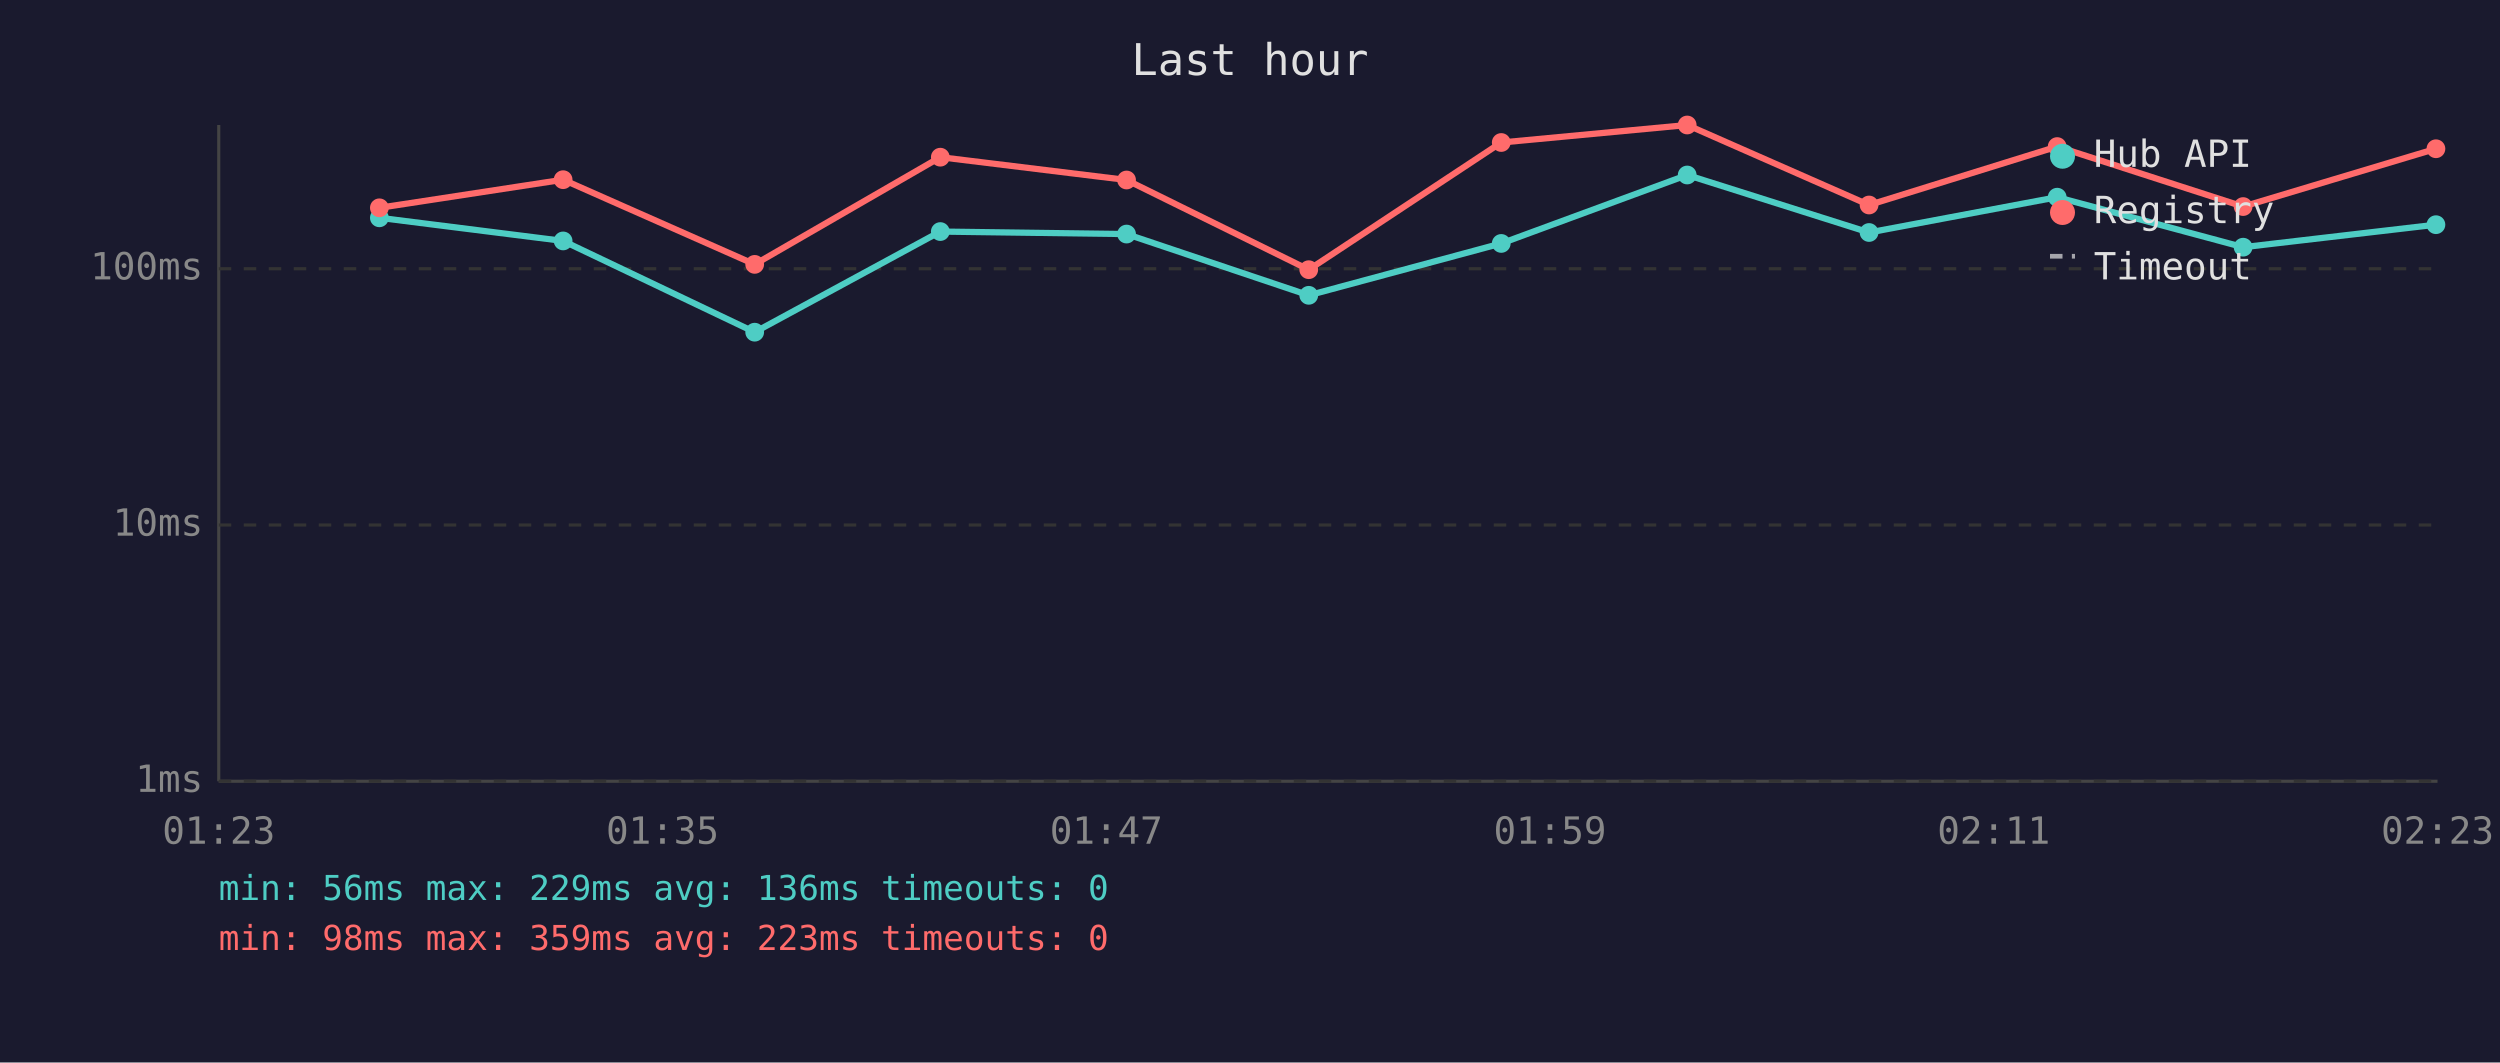
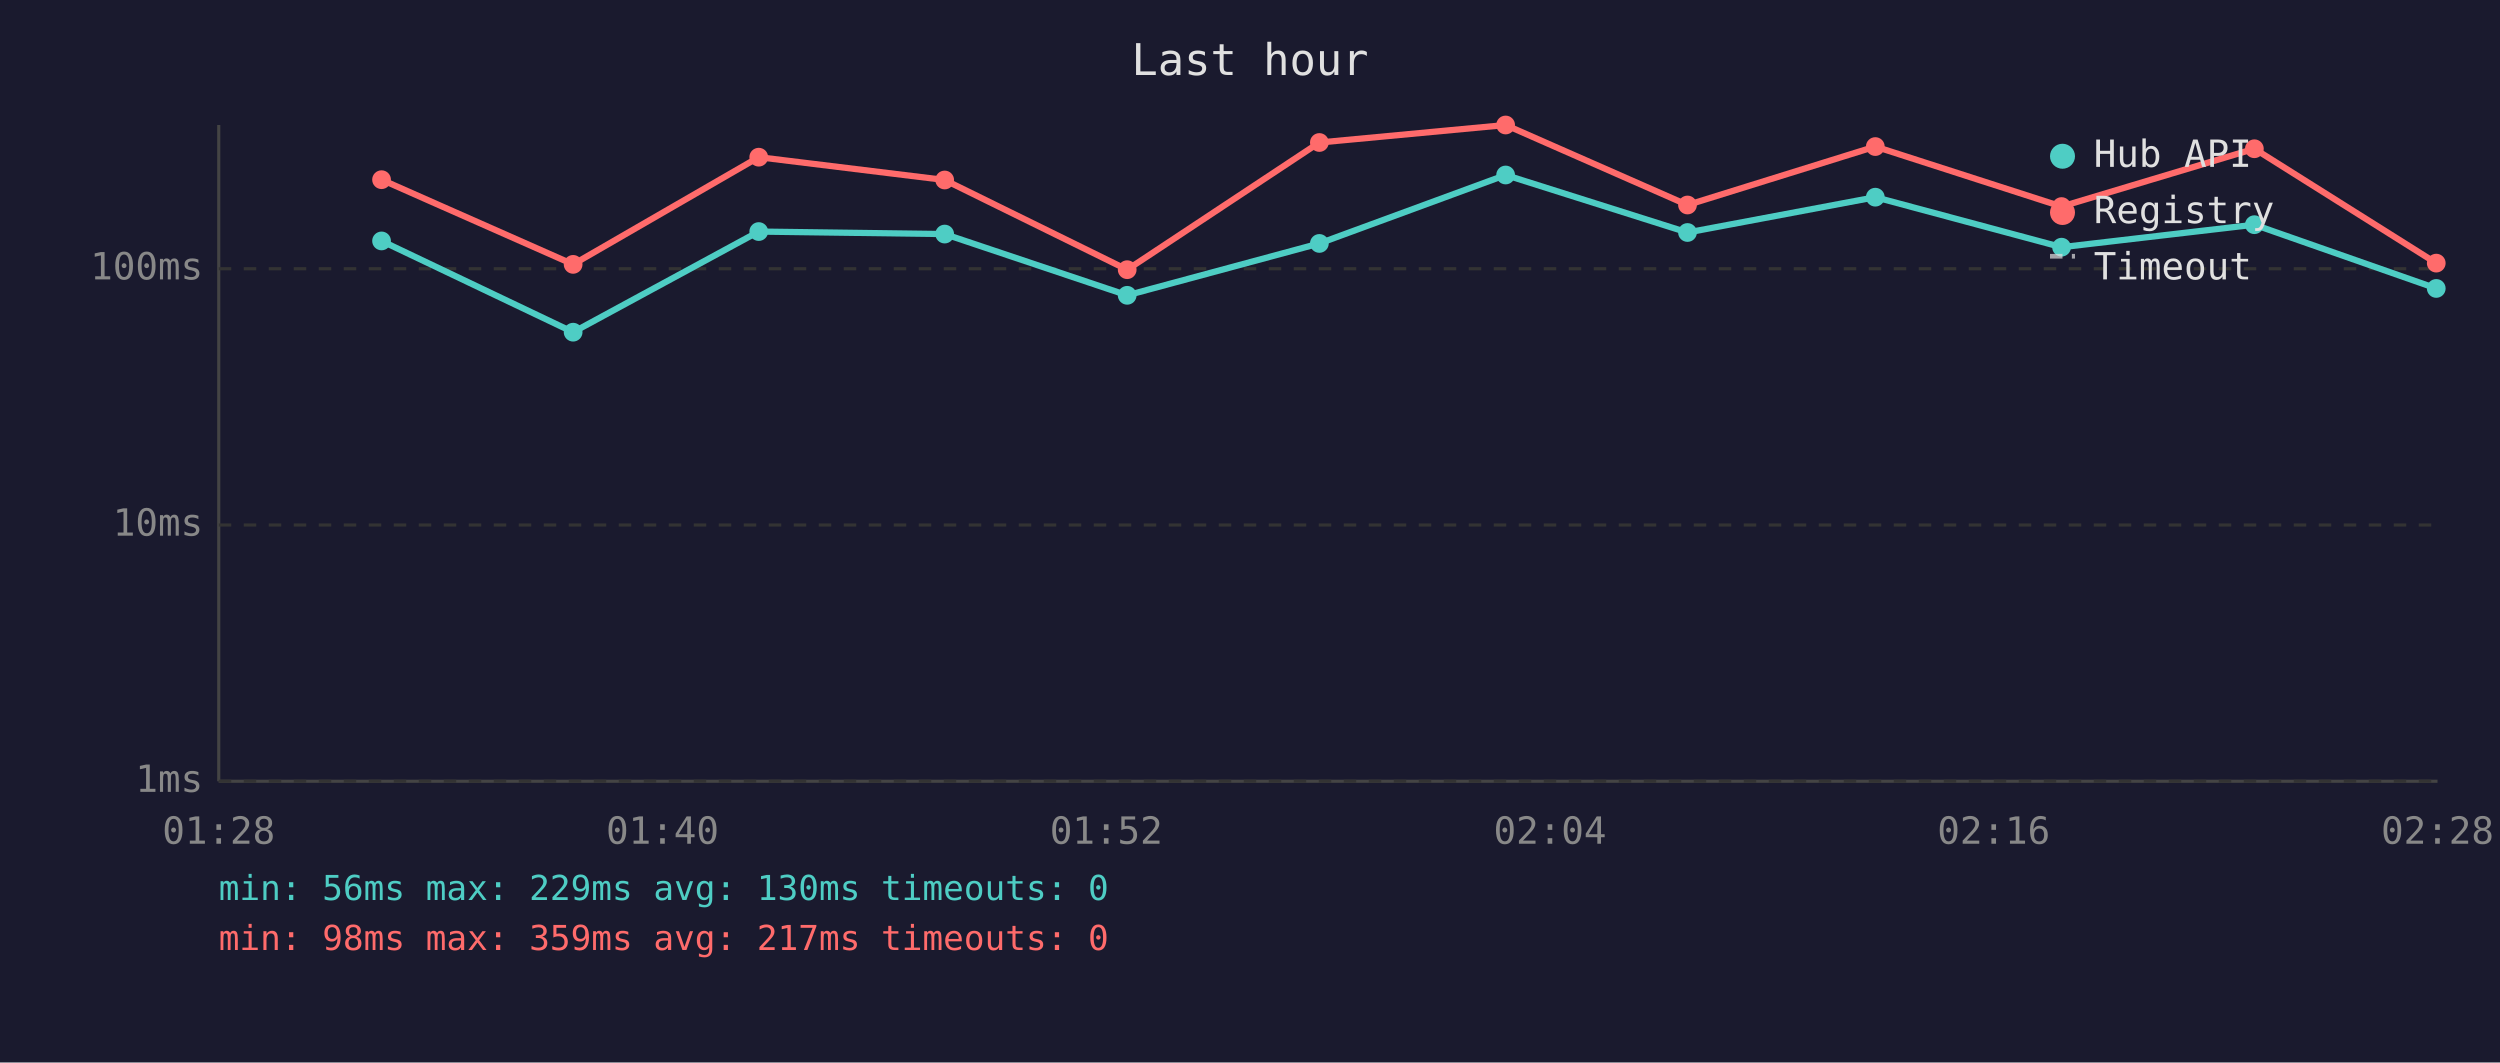
<svg xmlns="http://www.w3.org/2000/svg" viewBox="0 0 800 340" font-family="monospace" font-size="12">
  <rect width="800" height="340" fill="#1a1a2e" />
  <text x="400" y="24" fill="#e0e0e0" font-size="14" text-anchor="middle">Last hour</text>
  <line x1="70" y1="40" x2="70" y2="250" stroke="#444" stroke-width="1" />
  <line x1="70" y1="250" x2="780" y2="250" stroke="#444" stroke-width="1" />
  <line x1="70" y1="250" x2="780" y2="250" stroke="#333" stroke-width="1" stroke-dasharray="4" />
  <text x="65" y="250" fill="#888" text-anchor="end" dominant-baseline="middle">1ms</text>
  <line x1="70" y1="168" x2="780" y2="168" stroke="#333" stroke-width="1" stroke-dasharray="4" />
  <text x="65" y="168" fill="#888" text-anchor="end" dominant-baseline="middle">10ms</text>
  <line x1="70" y1="86" x2="780" y2="86" stroke="#333" stroke-width="1" stroke-dasharray="4" />
  <text x="65" y="86" fill="#888" text-anchor="end" dominant-baseline="middle">100ms</text>
-   <text x="70" y="270" fill="#888" text-anchor="middle">01:23</text>
-   <text x="212" y="270" fill="#888" text-anchor="middle">01:35</text>
-   <text x="354" y="270" fill="#888" text-anchor="middle">01:47</text>
-   <text x="496" y="270" fill="#888" text-anchor="middle">01:59</text>
-   <text x="638" y="270" fill="#888" text-anchor="middle">02:11</text>
-   <text x="780" y="270" fill="#888" text-anchor="middle">02:23</text>
-   <polyline points="121.4,69.7 180.2,77.1 241.5,106.3 300.9,74.1 360.5,74.9 418.8,94.5 480.4,77.9 539.9,56.0 598.1,74.4 658.3,63.1 717.8,79.1 779.5,71.9" fill="none" stroke="#4ecdc4" stroke-width="2" opacity="1" />
-   <circle cx="121.4" cy="69.7" r="3" fill="#4ecdc4" />
-   <circle cx="180.2" cy="77.1" r="3" fill="#4ecdc4" />
-   <circle cx="241.5" cy="106.3" r="3" fill="#4ecdc4" />
-   <circle cx="300.9" cy="74.1" r="3" fill="#4ecdc4" />
-   <circle cx="360.5" cy="74.9" r="3" fill="#4ecdc4" />
-   <circle cx="418.8" cy="94.5" r="3" fill="#4ecdc4" />
-   <circle cx="480.4" cy="77.9" r="3" fill="#4ecdc4" />
-   <circle cx="539.9" cy="56.0" r="3" fill="#4ecdc4" />
-   <circle cx="598.1" cy="74.4" r="3" fill="#4ecdc4" />
-   <circle cx="658.3" cy="63.1" r="3" fill="#4ecdc4" />
-   <circle cx="717.8" cy="79.1" r="3" fill="#4ecdc4" />
-   <circle cx="779.5" cy="71.9" r="3" fill="#4ecdc4" />
-   <polyline points="121.4,66.5 180.2,57.5 241.5,84.6 300.9,50.3 360.5,57.6 418.8,86.3 480.4,45.6 539.9,40.0 598.1,65.6 658.3,46.9 717.8,66.1 779.5,47.6" fill="none" stroke="#ff6b6b" stroke-width="2" opacity="1" />
-   <circle cx="121.4" cy="66.5" r="3" fill="#ff6b6b" />
-   <circle cx="180.2" cy="57.5" r="3" fill="#ff6b6b" />
-   <circle cx="241.5" cy="84.6" r="3" fill="#ff6b6b" />
-   <circle cx="300.9" cy="50.3" r="3" fill="#ff6b6b" />
-   <circle cx="360.5" cy="57.6" r="3" fill="#ff6b6b" />
-   <circle cx="418.8" cy="86.3" r="3" fill="#ff6b6b" />
-   <circle cx="480.4" cy="45.6" r="3" fill="#ff6b6b" />
-   <circle cx="539.9" cy="40.0" r="3" fill="#ff6b6b" />
-   <circle cx="598.1" cy="65.6" r="3" fill="#ff6b6b" />
-   <circle cx="658.3" cy="46.9" r="3" fill="#ff6b6b" />
-   <circle cx="717.8" cy="66.1" r="3" fill="#ff6b6b" />
-   <circle cx="779.5" cy="47.6" r="3" fill="#ff6b6b" />
+   <text x="70" y="270" fill="#888" text-anchor="middle">01:28</text>
+   <text x="212" y="270" fill="#888" text-anchor="middle">01:40</text>
+   <text x="354" y="270" fill="#888" text-anchor="middle">01:52</text>
+   <text x="496" y="270" fill="#888" text-anchor="middle">02:04</text>
+   <text x="638" y="270" fill="#888" text-anchor="middle">02:16</text>
+   <text x="780" y="270" fill="#888" text-anchor="middle">02:28</text>
+   <polyline points="122.1,77.1 183.4,106.3 242.8,74.1 302.3,74.9 360.7,94.5 422.2,77.9 481.8,56.0 540.0,74.4 600.1,63.1 659.7,79.1 721.4,71.9 779.6,92.3" fill="none" stroke="#4ecdc4" stroke-width="2" opacity="1" />
+   <circle cx="122.1" cy="77.1" r="3" fill="#4ecdc4" />
+   <circle cx="183.4" cy="106.3" r="3" fill="#4ecdc4" />
+   <circle cx="242.8" cy="74.1" r="3" fill="#4ecdc4" />
+   <circle cx="302.3" cy="74.9" r="3" fill="#4ecdc4" />
+   <circle cx="360.7" cy="94.5" r="3" fill="#4ecdc4" />
+   <circle cx="422.2" cy="77.9" r="3" fill="#4ecdc4" />
+   <circle cx="481.8" cy="56.0" r="3" fill="#4ecdc4" />
+   <circle cx="540.0" cy="74.4" r="3" fill="#4ecdc4" />
+   <circle cx="600.1" cy="63.1" r="3" fill="#4ecdc4" />
+   <circle cx="659.7" cy="79.1" r="3" fill="#4ecdc4" />
+   <circle cx="721.4" cy="71.9" r="3" fill="#4ecdc4" />
+   <circle cx="779.6" cy="92.3" r="3" fill="#4ecdc4" />
+   <polyline points="122.1,57.5 183.4,84.6 242.8,50.3 302.3,57.6 360.7,86.3 422.2,45.6 481.8,40.0 540.0,65.6 600.1,46.9 659.7,66.1 721.4,47.6 779.6,84.2" fill="none" stroke="#ff6b6b" stroke-width="2" opacity="1" />
+   <circle cx="122.1" cy="57.5" r="3" fill="#ff6b6b" />
+   <circle cx="183.4" cy="84.6" r="3" fill="#ff6b6b" />
+   <circle cx="242.8" cy="50.3" r="3" fill="#ff6b6b" />
+   <circle cx="302.3" cy="57.6" r="3" fill="#ff6b6b" />
+   <circle cx="360.7" cy="86.3" r="3" fill="#ff6b6b" />
+   <circle cx="422.2" cy="45.6" r="3" fill="#ff6b6b" />
+   <circle cx="481.8" cy="40.0" r="3" fill="#ff6b6b" />
+   <circle cx="540.0" cy="65.6" r="3" fill="#ff6b6b" />
+   <circle cx="600.1" cy="46.9" r="3" fill="#ff6b6b" />
+   <circle cx="659.7" cy="66.1" r="3" fill="#ff6b6b" />
+   <circle cx="721.4" cy="47.6" r="3" fill="#ff6b6b" />
+   <circle cx="779.6" cy="84.2" r="3" fill="#ff6b6b" />
  <circle cx="660" cy="50" r="4" fill="#4ecdc4" />
  <text x="670" y="50" fill="#e0e0e0" dominant-baseline="middle">Hub API</text>
  <circle cx="660" cy="68" r="4" fill="#ff6b6b" />
  <text x="670" y="68" fill="#e0e0e0" dominant-baseline="middle">Registry</text>
  <line x1="656" y1="82" x2="664" y2="82" stroke="#e0e0e0" stroke-width="1.5" stroke-dasharray="4,3" opacity="0.7" />
  <text x="670" y="86" fill="#e0e0e0" dominant-baseline="middle">Timeout</text>
-   <text x="70" y="288" fill="#4ecdc4" font-size="11">min: 56ms  max: 229ms  avg: 136ms  timeouts: 0</text>
-   <text x="70" y="304" fill="#ff6b6b" font-size="11">min: 98ms  max: 359ms  avg: 223ms  timeouts: 0</text>
+   <text x="70" y="288" fill="#4ecdc4" font-size="11">min: 56ms  max: 229ms  avg: 130ms  timeouts: 0</text>
+   <text x="70" y="304" fill="#ff6b6b" font-size="11">min: 98ms  max: 359ms  avg: 217ms  timeouts: 0</text>
</svg>
